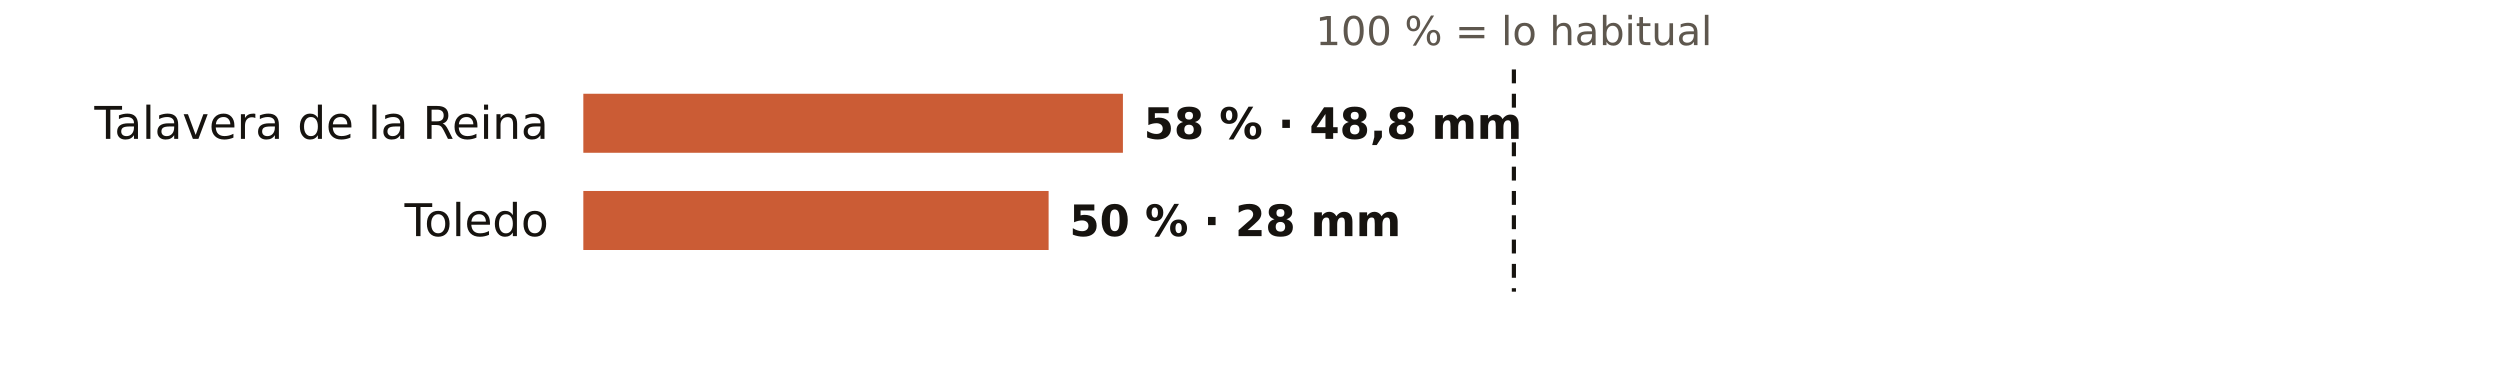
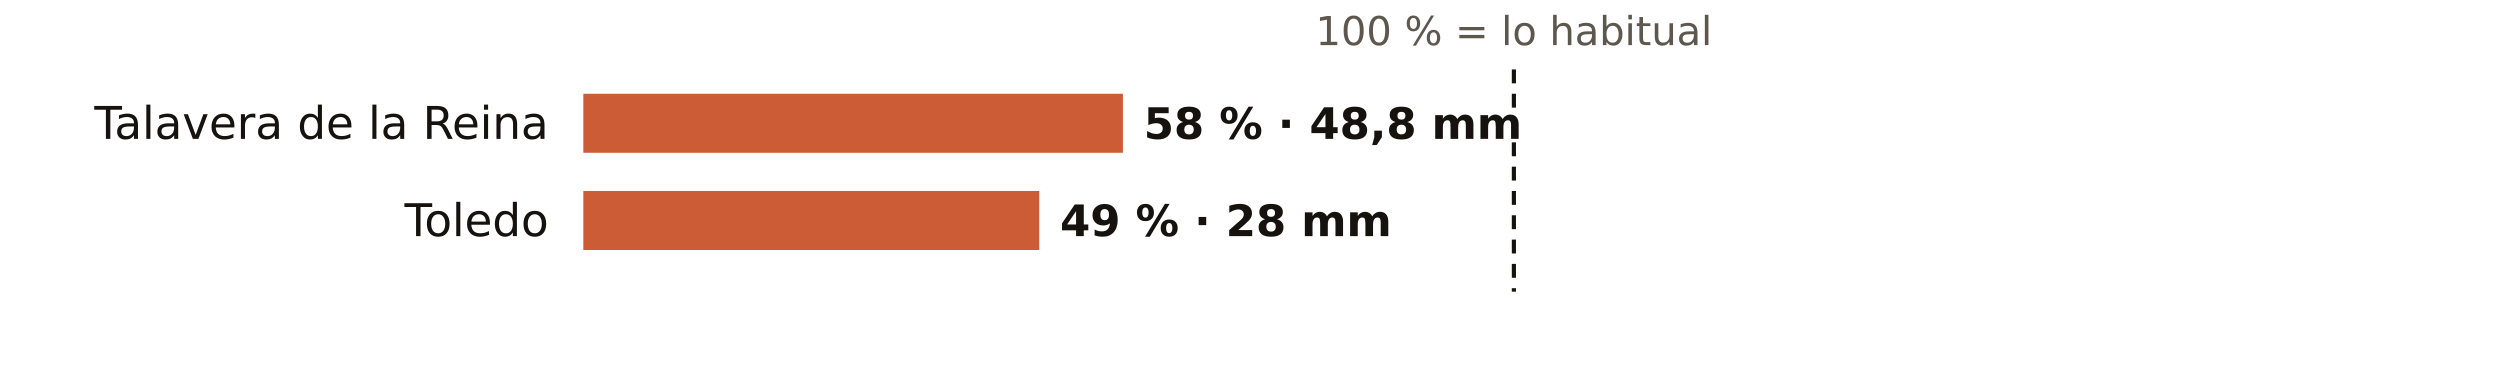
<svg xmlns="http://www.w3.org/2000/svg" viewBox="0 0 720 108" width="720" height="108" role="img" aria-label="El otoño en los pluviómetros de AEMET de Toledo: % de lo habitual">
  <rect width="720" height="108" fill="#FFFFFF" />
  <text x="436.0" y="13.0" font-size="11.5" fill="#5E574E" text-anchor="middle" font-weight="400" font-family="Public Sans, DejaVu Sans, Arial, sans-serif">100 % = lo habitual</text>
  <text x="158.0" y="40.0" font-size="13" fill="#16130F" text-anchor="end" font-weight="500" font-family="Public Sans, DejaVu Sans, Arial, sans-serif">Talavera de la Reina</text>
  <rect x="168" y="27" width="155.4" height="17" fill="#C4461A" opacity="0.88" />
  <text x="329.4" y="40.0" font-size="12.5" fill="#16130F" text-anchor="start" font-weight="600" font-family="Public Sans, DejaVu Sans, Arial, sans-serif">58 % · 48,8 mm</text>
  <text x="158.0" y="68.0" font-size="13" fill="#16130F" text-anchor="end" font-weight="500" font-family="Public Sans, DejaVu Sans, Arial, sans-serif">Toledo</text>
-   <rect x="168" y="55" width="134.0" height="17" fill="#C4461A" opacity="0.88" />
-   <text x="308.0" y="68.0" font-size="12.5" fill="#16130F" text-anchor="start" font-weight="600" font-family="Public Sans, DejaVu Sans, Arial, sans-serif">50 % · 28 mm</text>
+   <rect x="168" y="55" width="131.3" height="17" fill="#C4461A" opacity="0.88" />
+   <text x="305.3" y="68.0" font-size="12.5" fill="#16130F" text-anchor="start" font-weight="600" font-family="Public Sans, DejaVu Sans, Arial, sans-serif">49 % · 28 mm</text>
  <line x1="436.0" x2="436.0" y1="20" y2="84" stroke="#16130F" stroke-width="1.2" stroke-dasharray="4 3" />
</svg>
